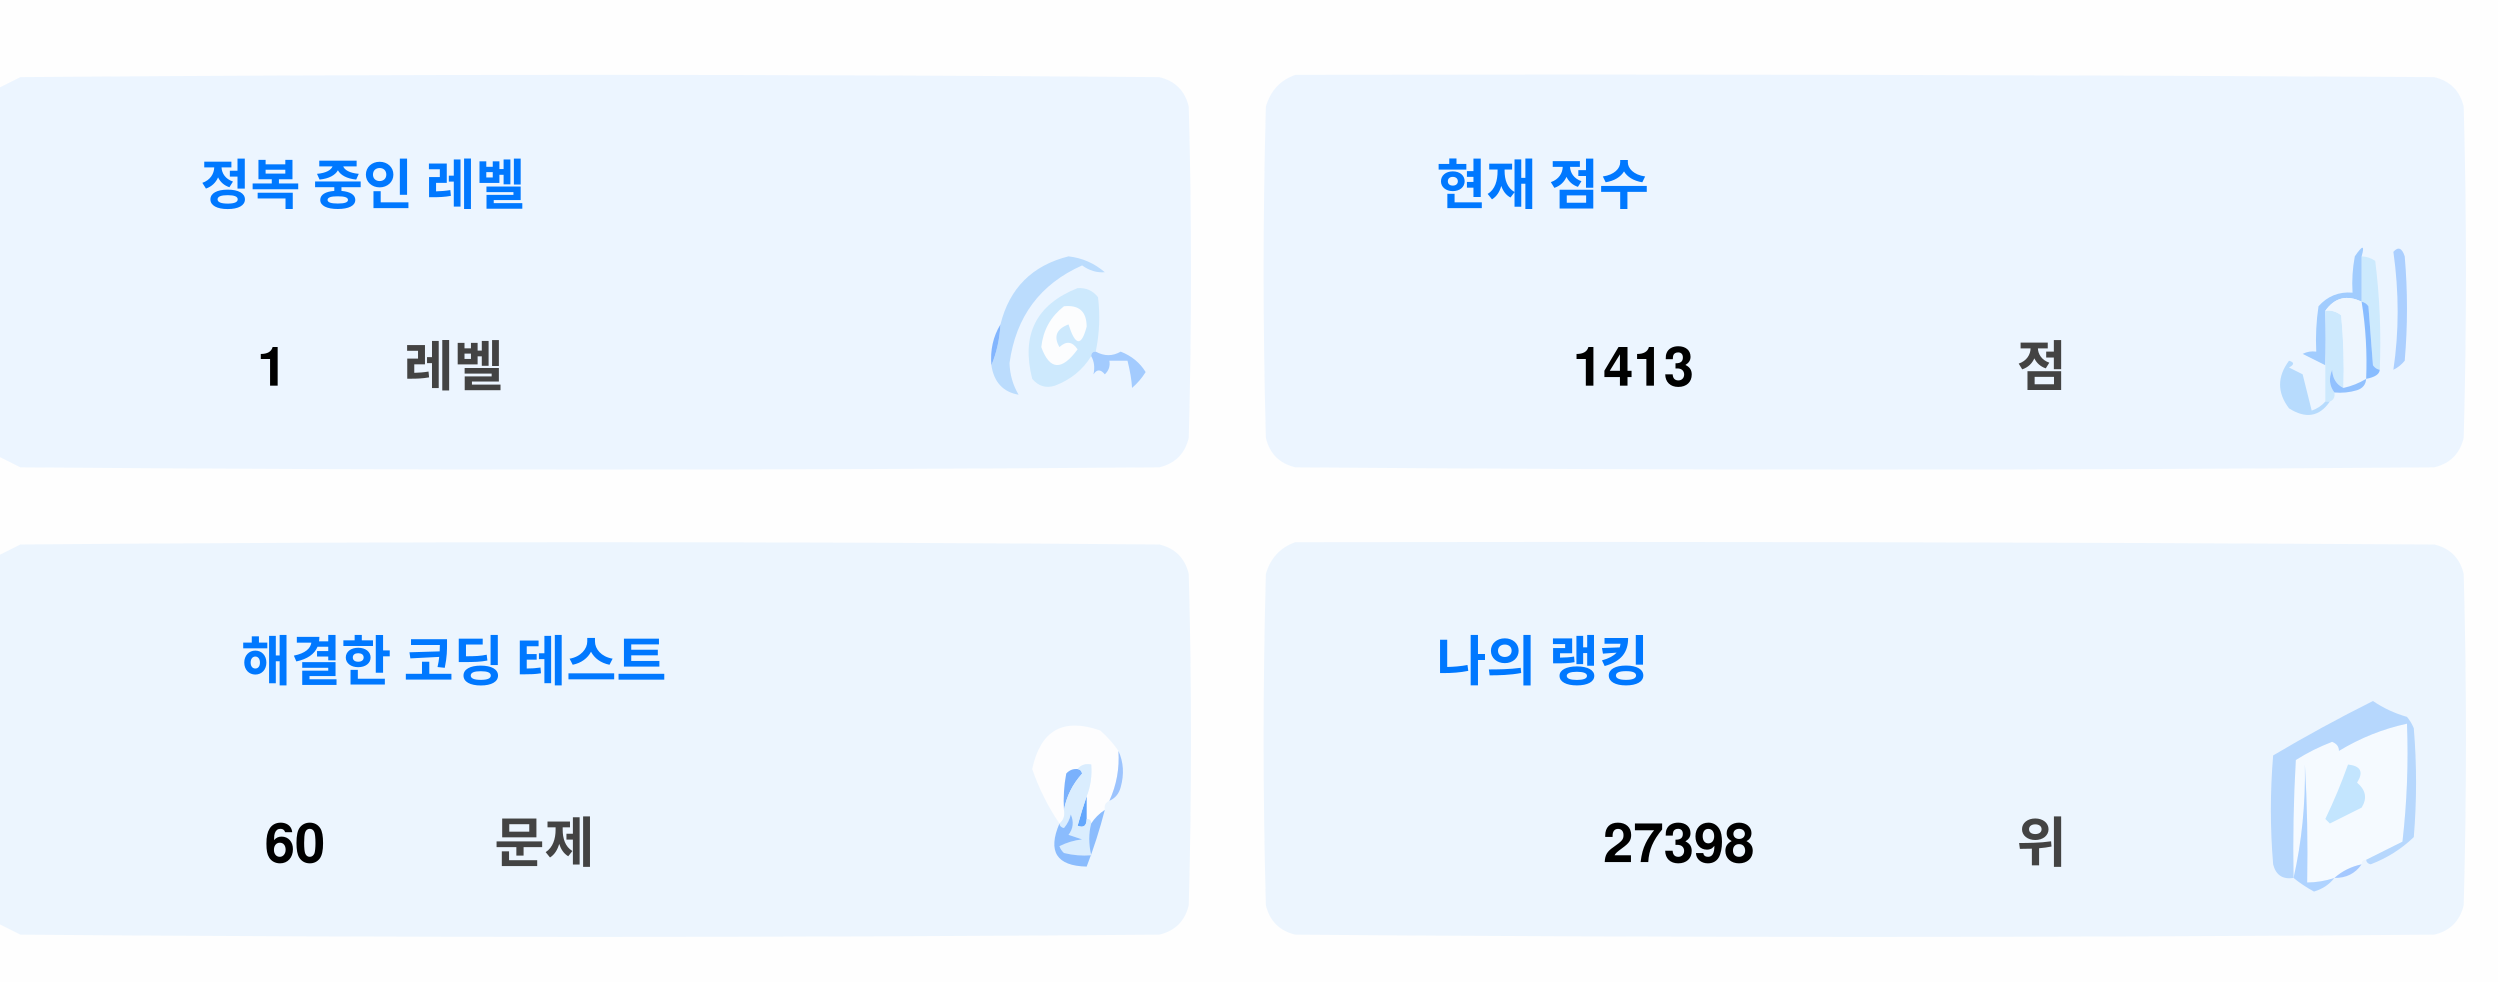
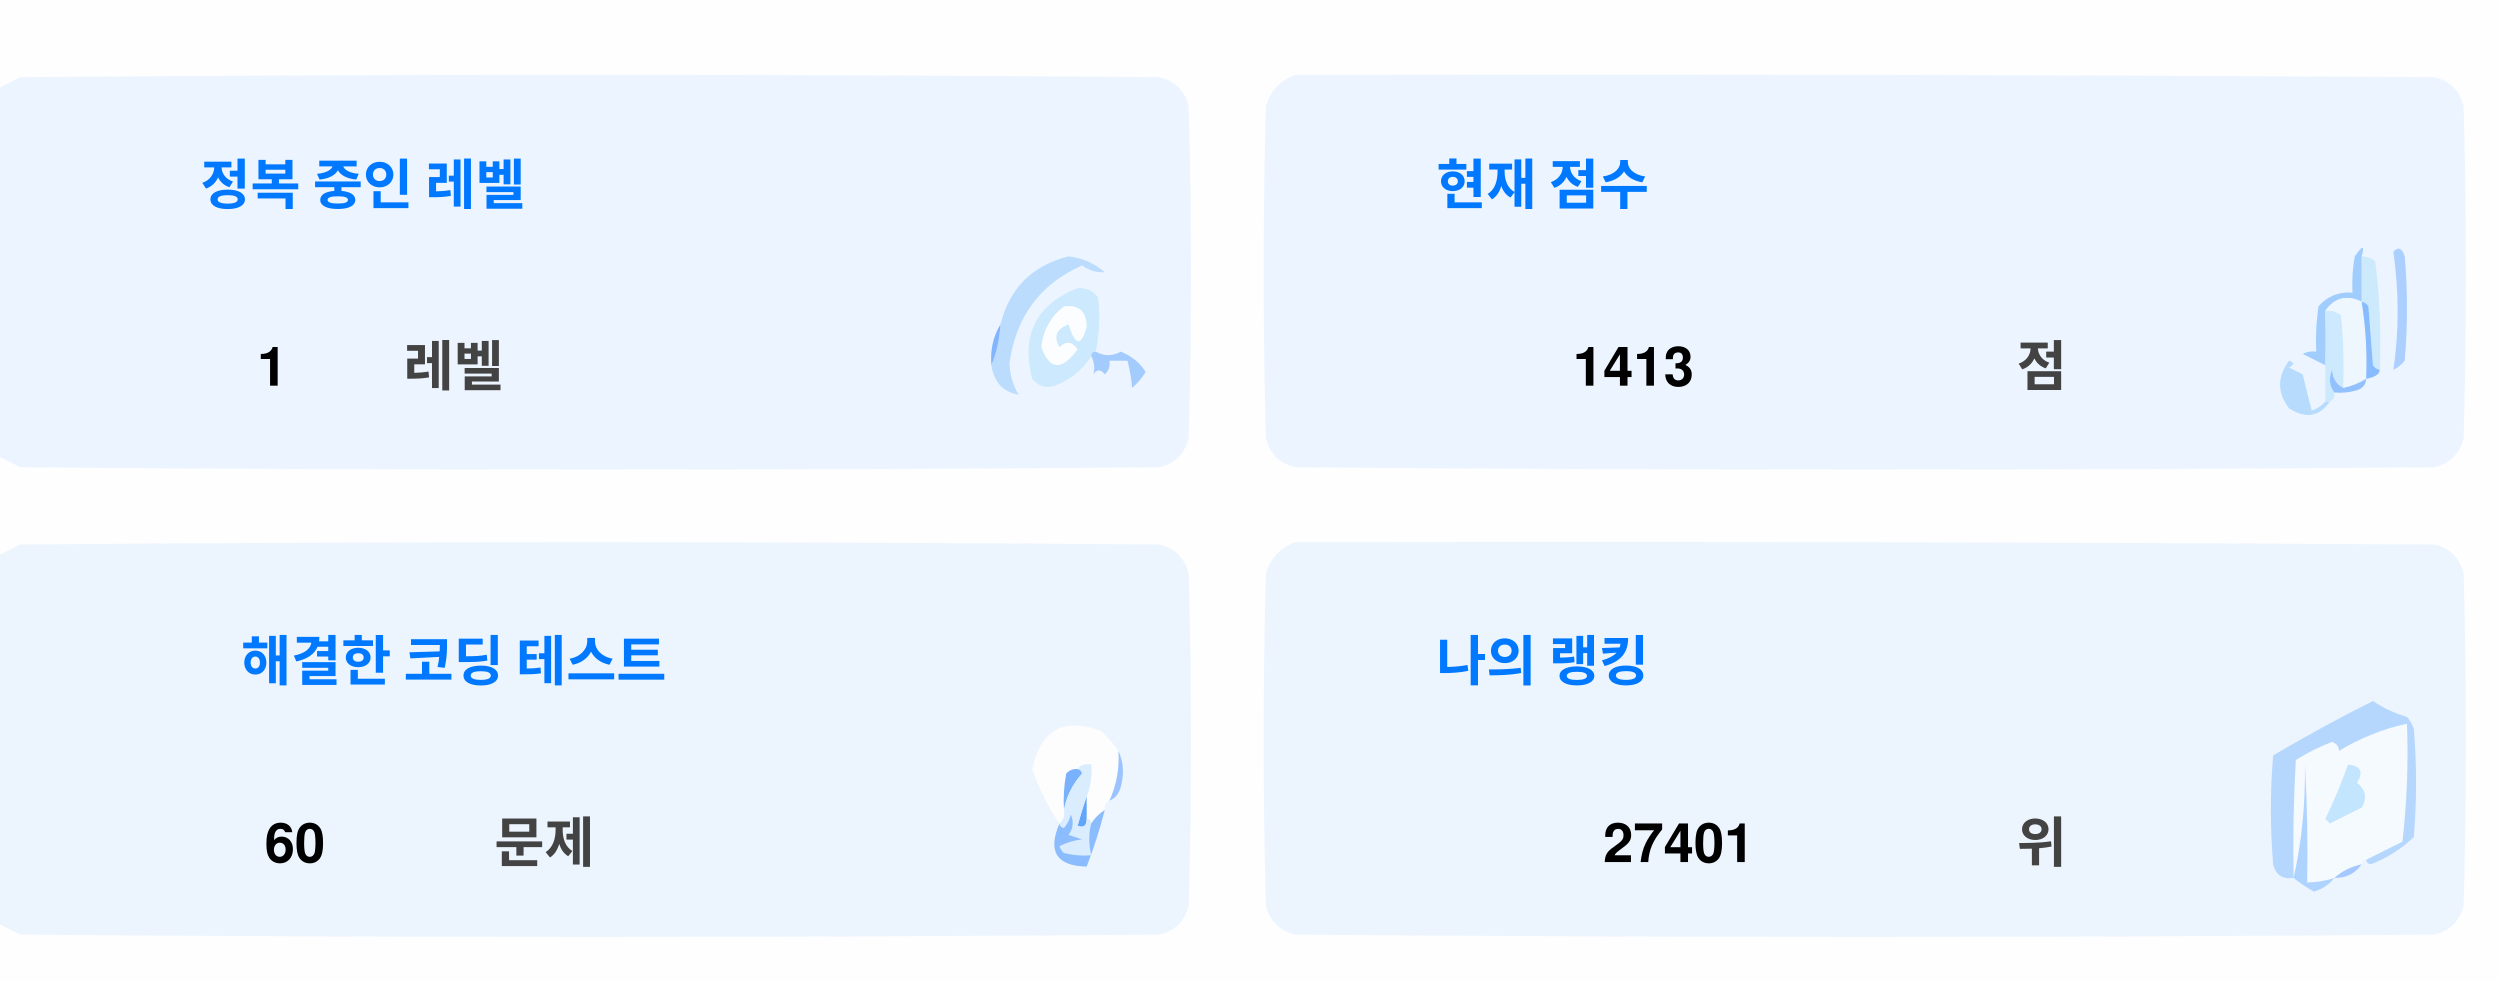
<svg xmlns="http://www.w3.org/2000/svg" version="1.1" width="551px" height="217px" style="shape-rendering:geometricPrecision; text-rendering:geometricPrecision; image-rendering:optimizeQuality; fill-rule:evenodd; clip-rule:evenodd">
  <style>.title {fill: #434343;font-size: 1rem;line-height: 1.5rem;font-weight: bold;font-family: -apple-system, BlinkMacSystemFont, Segoe UI, Helvetica, Arial, sans-serif, Apple Color Emoji, Segoe UI Emoji;}.desc {fill: #434343;font-size: 2.5rem;font-weight: bold;line-height: 1.5rem;font-family: -apple-system, BlinkMacSystemFont, Segoe UI, Helvetica, Arial, sans-serif, Apple Color Emoji, Segoe UI Emoji;}.desc-2 {fill: #434343;font-size: 1rem;font-weight: bold;line-height: 1.5rem;font-family: -apple-system, BlinkMacSystemFont, Segoe UI, Helvetica, Arial, sans-serif, Apple Color Emoji, Segoe UI Emoji;}.text, .desc {animation: twinkling 4s ease-in-out infinite;}@keyframes twinkling {40% { opacity: 1; }50% { opacity: 0.5; }60% { opacity: 1; }70% { opacity: 0.5; }80% { opacity: 1; }}</style>
  <g>
    <path style="opacity:1" fill="#fefefe" d="M -0.5,-0.5 C 183.167,-0.5 366.833,-0.5 550.5,-0.5C 550.5,71.833 550.5,144.167 550.5,216.5C 366.833,216.5 183.167,216.5 -0.5,216.5C -0.5,212.167 -0.5,207.833 -0.5,203.5C 1.14,204.32 2.807,205.153 4.5,206C 88.167,206.667 171.833,206.667 255.5,206C 259,205.167 261.167,203 262,199.5C 262.667,175.167 262.667,150.833 262,126.5C 261.167,123 259,120.833 255.5,120C 171.833,119.333 88.167,119.333 4.5,120C 2.807,120.847 1.14,121.68 -0.5,122.5C -0.5,115.167 -0.5,107.833 -0.5,100.5C 1.14,101.32 2.807,102.153 4.5,103C 88.167,103.667 171.833,103.667 255.5,103C 259,102.167 261.167,100 262,96.5C 262.667,72.167 262.667,47.833 262,23.5C 261.167,20 259,17.833 255.5,17C 171.833,16.333 88.167,16.333 4.5,17C 2.807,17.847 1.14,18.68 -0.5,19.5C -0.5,12.833 -0.5,6.167 -0.5,-0.5 Z" />
  </g>
  <g>
    <path style="opacity:1" fill="#ecf5ff" d="M -0.5,100.5 C -0.5,73.5 -0.5,46.5 -0.5,19.5C 1.14,18.68 2.807,17.847 4.5,17C 88.167,16.333 171.833,16.333 255.5,17C 259,17.833 261.167,20 262,23.5C 262.667,47.833 262.667,72.167 262,96.5C 261.167,100 259,102.167 255.5,103C 171.833,103.667 88.167,103.667 4.5,103C 2.807,102.153 1.14,101.32 -0.5,100.5 Z" />
  </g>
  <g>
    <path style="opacity:1" fill="#ecf5ff" d="M 285.5,16.5 C 369.167,16.333 452.834,16.5 536.5,17C 540,17.833 542.167,20 543,23.5C 543.667,47.833 543.667,72.167 543,96.5C 542.167,100 540,102.167 536.5,103C 452.833,103.667 369.167,103.667 285.5,103C 282,102.167 279.833,100 279,96.5C 278.333,72.167 278.333,47.833 279,23.5C 280.018,19.985 282.185,17.652 285.5,16.5 Z" />
  </g>
  <g>
    <path style="opacity:1" fill="#cdeafd" d="M 520.5,56.5 C 521.583,56.539 522.583,56.873 523.5,57.5C 524.498,65.472 524.831,73.472 524.5,81.5C 523.883,81.389 523.383,81.056 523,80.5C 522.667,76.167 522.333,71.833 522,67.5C 521.617,66.944 521.117,66.611 520.5,66.5C 520.5,63.167 520.5,59.833 520.5,56.5 Z" />
  </g>
  <g>
    <path style="opacity:1" fill="#abcfff" d="M 527.5,55.5 C 528.566,54.308 529.399,54.641 530,56.5C 530.667,64.167 530.667,71.833 530,79.5C 529.311,80.357 528.478,81.023 527.5,81.5C 528.758,73.08 528.758,64.414 527.5,55.5 Z" />
  </g>
  <g>
    <path style="opacity:1" fill="#bbdcfd" d="M 218.5,80.5 C 219.657,77.727 220.324,74.727 220.5,71.5C 222.49,63.51 227.49,58.51 235.5,56.5C 238.528,56.847 241.194,58.014 243.5,60C 241.744,60.141 240.078,59.641 238.5,58.5C 229.247,62.607 223.914,69.773 222.5,80C 222.565,82.526 223.232,84.859 224.5,87C 221.07,86.397 219.07,84.231 218.5,80.5 Z" />
  </g>
  <g>
    <path style="opacity:1" fill="#cde9fd" d="M 241.5,77.5 C 240.833,77.5 240.5,77.833 240.5,78.5C 238.628,81.529 235.961,83.695 232.5,85C 230.536,85.624 228.869,85.124 227.5,83.5C 225.021,73.791 228.354,67.124 237.5,63.5C 239.374,63.39 240.874,64.056 242,65.5C 242.497,69.524 242.331,73.524 241.5,77.5 Z" />
  </g>
  <g>
    <path style="opacity:1" fill="#fcfdfe" d="M 234.5,67.5 C 237.826,67.162 239.493,68.662 239.5,72C 238.334,76.434 237,76.267 235.5,71.5C 232.832,72.515 232.166,74.182 233.5,76.5C 235.017,75.089 236.351,75.256 237.5,77C 234.006,81.771 231.34,81.605 229.5,76.5C 229.904,72.771 231.571,69.771 234.5,67.5 Z" />
  </g>
  <g>
    <path style="opacity:1" fill="#a1ccfe" d="M 520.5,56.5 C 520.5,59.833 520.5,63.167 520.5,66.5C 517.238,64.922 514.572,65.589 512.5,68.5C 512.617,72.81 512.617,76.81 512.5,80.5C 510.86,79.68 509.193,78.847 507.5,78C 508.448,77.517 509.448,77.35 510.5,77.5C 510.335,74.15 510.502,70.817 511,67.5C 512.995,65.253 515.495,64.253 518.5,64.5C 518.336,61.813 518.503,59.146 519,56.5C 520.731,53.969 521.231,53.969 520.5,56.5 Z" />
  </g>
  <g>
    <path style="opacity:1" fill="#cde9fd" d="M 512.5,68.5 C 513.822,68.33 514.989,68.663 516,69.5C 516.499,74.823 516.666,80.156 516.5,85.5C 514.955,84.77 514.122,83.437 514,81.5C 513.22,83.387 513.387,85.054 514.5,86.5C 514.672,87.492 514.338,88.158 513.5,88.5C 513.167,88.5 512.833,88.5 512.5,88.5C 512.5,85.833 512.5,83.167 512.5,80.5C 512.617,76.81 512.617,72.81 512.5,68.5 Z" />
  </g>
  <g>
    <path style="opacity:1" fill="#eef6fe" d="M 520.5,66.5 C 521.407,72.106 521.74,77.773 521.5,83.5C 519.95,84.441 518.284,85.108 516.5,85.5C 516.666,80.156 516.499,74.823 516,69.5C 514.989,68.663 513.822,68.33 512.5,68.5C 514.572,65.589 517.238,64.922 520.5,66.5 Z" />
  </g>
  <g>
    <path style="opacity:1" fill="#88bcff" d="M 520.5,66.5 C 521.117,66.611 521.617,66.944 522,67.5C 522.333,71.833 522.667,76.167 523,80.5C 523.383,81.056 523.883,81.389 524.5,81.5C 524.445,82.469 523.445,83.136 521.5,83.5C 521.74,77.773 521.407,72.106 520.5,66.5 Z" />
  </g>
  <g>
    <path style="opacity:1" fill="#82b5fe" d="M 220.5,71.5 C 220.324,74.727 219.657,77.727 218.5,80.5C 218.215,77.171 218.882,74.171 220.5,71.5 Z" />
  </g>
  <g>
    <path style="opacity:1" fill="#a3cbfe" d="M 240.5,78.5 C 240.5,77.833 240.833,77.5 241.5,77.5C 243.391,78.536 245.224,78.536 247,77.5C 249.391,78.429 251.225,79.929 252.5,82C 251.681,83.319 250.681,84.486 249.5,85.5C 249.409,83.777 249.075,81.777 248.5,79.5C 247.167,79.5 245.833,79.5 244.5,79.5C 244.719,80.675 244.386,81.675 243.5,82.5C 242.575,81.359 241.741,81.359 241,82.5C 241.331,80.981 241.164,79.648 240.5,78.5 Z" />
  </g>
  <g>
    <path style="opacity:1" fill="#b7dbfd" d="M 512.5,88.5 C 512.833,88.5 513.167,88.5 513.5,88.5C 511.199,91.857 508.199,92.357 504.5,90C 501.872,86.535 501.872,83.035 504.5,79.5C 505.696,79.846 505.696,80.346 504.5,81C 505.5,81.5 506.5,82 507.5,82.5C 508.167,85.167 508.833,87.833 509.5,90.5C 510.739,90.058 511.739,89.391 512.5,88.5 Z" />
  </g>
  <g>
    <path style="opacity:1" fill="#92c1fe" d="M 516.5,85.5 C 518.284,85.108 519.95,84.441 521.5,83.5C 521.423,84.75 520.756,85.583 519.5,86C 517.866,86.493 516.199,86.66 514.5,86.5C 513.387,85.054 513.22,83.387 514,81.5C 514.122,83.437 514.955,84.77 516.5,85.5 Z" />
  </g>
  <g>
    <path style="opacity:1" fill="#ecf5fe" d="M -0.5,203.5 C -0.5,176.5 -0.5,149.5 -0.5,122.5C 1.14,121.68 2.807,120.847 4.5,120C 88.167,119.333 171.833,119.333 255.5,120C 259,120.833 261.167,123 262,126.5C 262.667,150.833 262.667,175.167 262,199.5C 261.167,203 259,205.167 255.5,206C 171.833,206.667 88.167,206.667 4.5,206C 2.807,205.153 1.14,204.32 -0.5,203.5 Z" />
  </g>
  <g>
    <path style="opacity:1" fill="#ecf5fe" d="M 285.5,119.5 C 369.167,119.333 452.834,119.5 536.5,120C 540,120.833 542.167,123 543,126.5C 543.667,150.833 543.667,175.167 543,199.5C 542.167,203 540,205.167 536.5,206C 452.833,206.667 369.167,206.667 285.5,206C 282,205.167 279.833,203 279,199.5C 278.333,175.167 278.333,150.833 279,126.5C 280.018,122.985 282.185,120.652 285.5,119.5 Z" />
  </g>
  <g>
    <path style="opacity:1" fill="#fdfdfe" d="M 246.5,165.5 C 246.758,169.367 246.092,173.034 244.5,176.5C 243.662,176.842 243.328,177.508 243.5,178.5C 242.272,179.306 241.272,180.306 240.5,181.5C 240.5,180.833 240.167,180.5 239.5,180.5C 239.5,178.833 239.5,177.167 239.5,175.5C 240.369,173.283 240.702,170.95 240.5,168.5C 239.209,168.263 238.209,168.596 237.5,169.5C 236.504,169.414 235.671,169.748 235,170.5C 234.503,173.146 234.336,175.813 234.5,178.5C 234.737,179.791 234.404,180.791 233.5,181.5C 230.986,177.806 228.986,173.806 227.5,169.5C 229.309,160.957 234.309,158.124 242.5,161C 244.07,162.397 245.404,163.897 246.5,165.5 Z" />
  </g>
  <g>
    <path style="opacity:1" fill="#f5faff" d="M 521.5,189.5 C 520.833,189.5 520.5,189.833 520.5,190.5C 518.181,190.992 516.181,191.992 514.5,193.5C 512.565,194.15 510.565,194.483 508.5,194.5C 508.666,185.827 508.5,177.16 508,168.5C 508.141,177.227 507.308,185.56 505.5,193.5C 505.334,184.827 505.5,176.16 506,167.5C 508.527,165.903 511.194,164.57 514,163.5C 515.011,163.892 515.511,164.559 515.5,165.5C 520.21,162.641 525.21,160.641 530.5,159.5C 530.831,168.192 530.498,176.859 529.5,185.5C 526.807,186.847 524.14,188.18 521.5,189.5 Z" />
  </g>
  <g>
    <path style="opacity:1" fill="#b6d7fd" d="M 521.5,189.5 C 524.14,188.18 526.807,186.847 529.5,185.5C 530.498,176.859 530.831,168.192 530.5,159.5C 525.21,160.641 520.21,162.641 515.5,165.5C 515.511,164.559 515.011,163.892 514,163.5C 511.194,164.57 508.527,165.903 506,167.5C 505.5,176.16 505.334,184.827 505.5,193.5C 503.089,193.863 501.589,192.863 501,190.5C 500.333,182.5 500.333,174.5 501,166.5C 508.173,162.246 515.507,158.246 523,154.5C 525.304,156.068 527.804,157.235 530.5,158C 531.126,158.75 531.626,159.584 532,160.5C 532.667,168.5 532.667,176.5 532,184.5C 529.292,187.111 526.125,189.111 522.5,190.5C 521.893,190.376 521.56,190.043 521.5,189.5 Z" />
  </g>
  <g>
    <path style="opacity:1" fill="#c3e5fe" d="M 517.5,168.5 C 520.317,168.801 520.984,170.134 519.5,172.5C 521.439,174.122 521.772,175.956 520.5,178C 518.167,179.167 515.833,180.333 513.5,181.5C 513.167,181.167 512.833,180.833 512.5,180.5C 514.414,176.515 516.081,172.515 517.5,168.5 Z" />
  </g>
  <g>
    <path style="opacity:1" fill="#7ab1fc" d="M 237.5,169.5 C 238.043,169.56 238.376,169.893 238.5,170.5C 236.395,172.836 235.062,175.503 234.5,178.5C 234.336,175.813 234.503,173.146 235,170.5C 235.671,169.748 236.504,169.414 237.5,169.5 Z" />
  </g>
  <g>
    <path style="opacity:1" fill="#afd3ff" d="M 514.5,193.5 C 513.378,194.947 511.878,195.947 510,196.5C 508.348,195.601 506.848,194.601 505.5,193.5C 507.308,185.56 508.141,177.227 508,168.5C 508.5,177.16 508.666,185.827 508.5,194.5C 510.565,194.483 512.565,194.15 514.5,193.5 Z" />
  </g>
  <g>
    <path style="opacity:1" fill="#9cc3fd" d="M 246.5,165.5 C 247.634,167.966 247.801,170.633 247,173.5C 246.623,174.942 245.79,175.942 244.5,176.5C 246.092,173.034 246.758,169.367 246.5,165.5 Z" />
  </g>
  <g>
    <path style="opacity:1" fill="#62a6fc" d="M 239.5,175.5 C 239.5,177.167 239.5,178.833 239.5,180.5C 239.483,182.028 238.816,182.528 237.5,182C 238.117,179.723 238.784,177.556 239.5,175.5 Z" />
  </g>
  <g>
    <path style="opacity:1" fill="#daedfe" d="M 237.5,169.5 C 238.209,168.596 239.209,168.263 240.5,168.5C 240.702,170.95 240.369,173.283 239.5,175.5C 238.784,177.556 238.117,179.723 237.5,182C 238.816,182.528 239.483,182.028 239.5,180.5C 240.167,180.5 240.5,180.833 240.5,181.5C 239.918,183.669 239.918,186.002 240.5,188.5C 238.473,188.662 236.473,188.495 234.5,188C 234.043,187.586 233.709,187.086 233.5,186.5C 235.078,185.702 236.744,185.202 238.5,185C 237.5,184.667 236.5,184.333 235.5,184C 236.554,182.612 236.72,181.112 236,179.5C 235.751,180.624 235.251,181.624 234.5,182.5C 233.893,182.376 233.56,182.043 233.5,181.5C 234.404,180.791 234.737,179.791 234.5,178.5C 235.062,175.503 236.395,172.836 238.5,170.5C 238.376,169.893 238.043,169.56 237.5,169.5 Z" />
  </g>
  <g>
    <path style="opacity:1" fill="#8bbcfd" d="M 243.5,178.5 C 242.395,182.803 241.062,186.969 239.5,191C 232.857,190.847 230.857,187.68 233.5,181.5C 233.56,182.043 233.893,182.376 234.5,182.5C 235.251,181.624 235.751,180.624 236,179.5C 236.72,181.112 236.554,182.612 235.5,184C 236.5,184.333 237.5,184.667 238.5,185C 236.744,185.202 235.078,185.702 233.5,186.5C 233.709,187.086 234.043,187.586 234.5,188C 236.473,188.495 238.473,188.662 240.5,188.5C 239.918,186.002 239.918,183.669 240.5,181.5C 241.272,180.306 242.272,179.306 243.5,178.5 Z" />
  </g>
  <g>
    <path style="opacity:1" fill="#a4c8ff" d="M 520.5,190.5 C 519.089,192.539 517.089,193.539 514.5,193.5C 516.181,191.992 518.181,190.992 520.5,190.5 Z" />
  </g>
  <text text-anchor="middle" x="80" y="45" class="title" style="fill:#0078ff;" stroke="#none" stroke-width="1">정복 중인 레벨</text>
  <text text-anchor="middle" x="60" y="85" class="desc" style="fill:#000000;" stroke="#none" stroke-width="1">1</text>
  <text text-anchor="middle" x="100" y="85" class="desc-2" style="fill:#434343;" stroke="#none" stroke-width="1">레벨</text>
  <text text-anchor="middle" x="340" y="45" class="title" style="fill:#0078ff;" stroke="#none" stroke-width="1">현재 점수</text>
  <text text-anchor="middle" x="360" y="85" class="desc" style="fill:#000000;" stroke="#none" stroke-width="1">1413</text>
  <text text-anchor="middle" x="450" y="85" class="desc-2" style="fill:#434343;" stroke="#none" stroke-width="1">점</text>
  <text text-anchor="middle" x="100" y="150" class="title" style="fill:#0078ff;" stroke="#none" stroke-width="1">해결한 코딩 테스트</text>
  <text text-anchor="middle" x="65" y="190" class="desc" style="fill:#000000;" stroke="#none" stroke-width="1">60</text>
  <text text-anchor="middle" x="120" y="190" class="desc-2" style="fill:#434343;" stroke="#none" stroke-width="1">문제</text>
  <text text-anchor="middle" x="340" y="150" class="title" style="fill:#0078ff;" stroke="#none" stroke-width="1">나의 랭킹</text>
-   <text text-anchor="middle" x="370" y="190" class="desc" style="fill:#000000;" stroke="#none" stroke-width="1">27398</text>
+   <text text-anchor="middle" x="370" y="190" class="desc" style="fill:#000000;" stroke="#none" stroke-width="1">27401</text>
  <text text-anchor="middle" x="450" y="190" class="desc-2" style="fill:#434343;" stroke="#none" stroke-width="1">위</text>
</svg>
